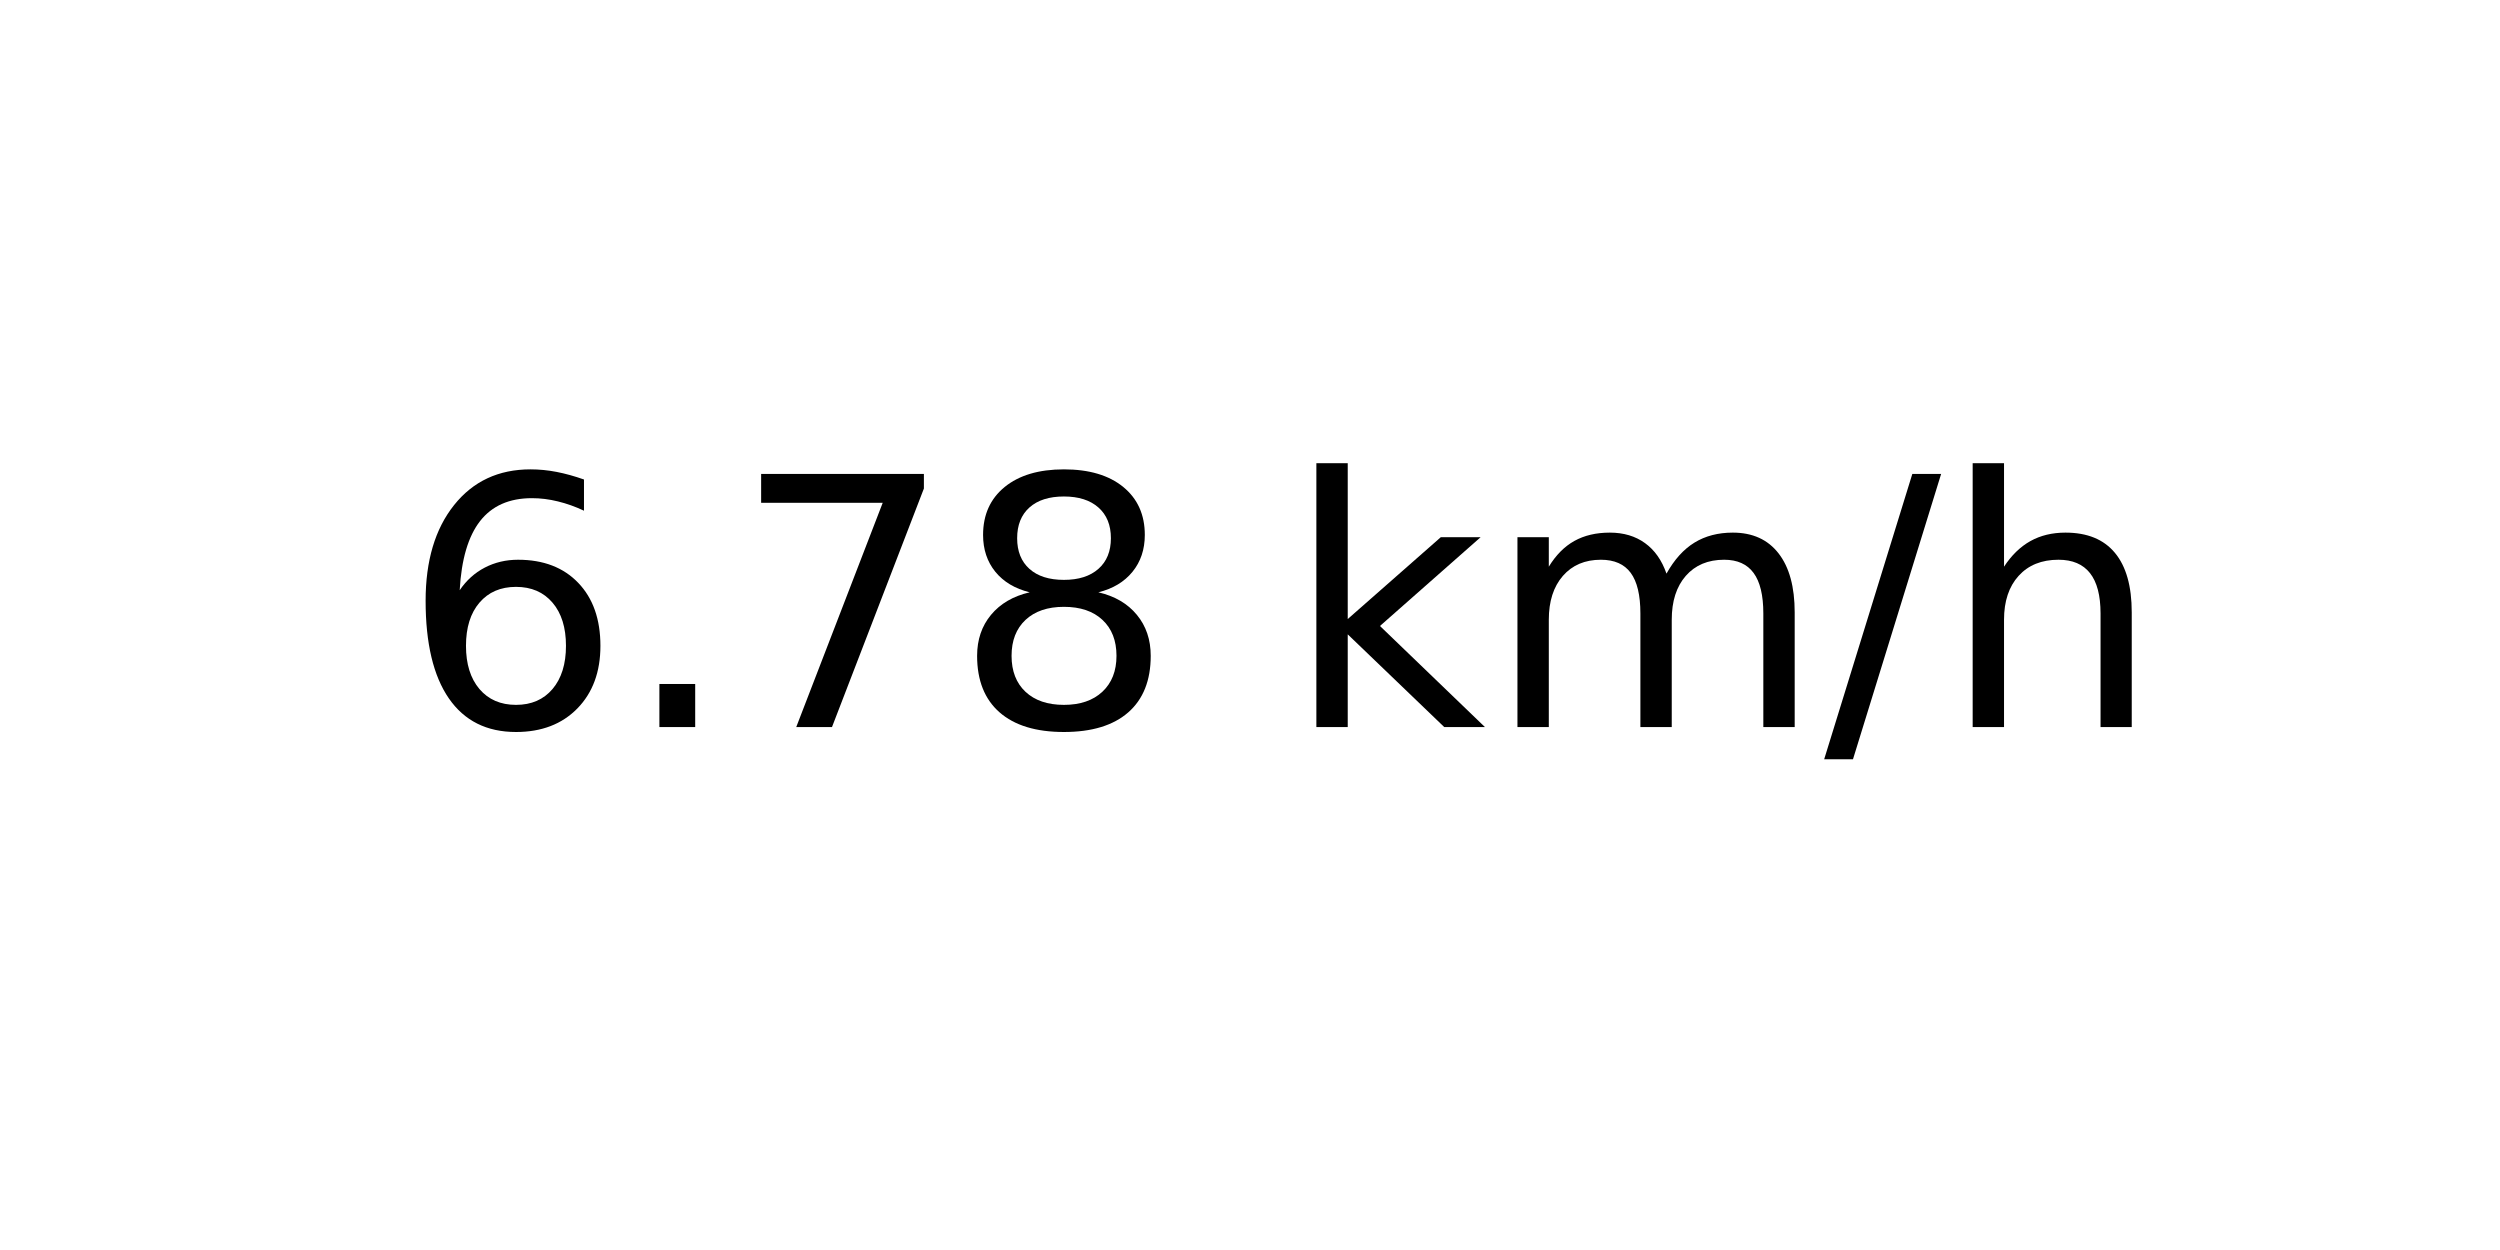
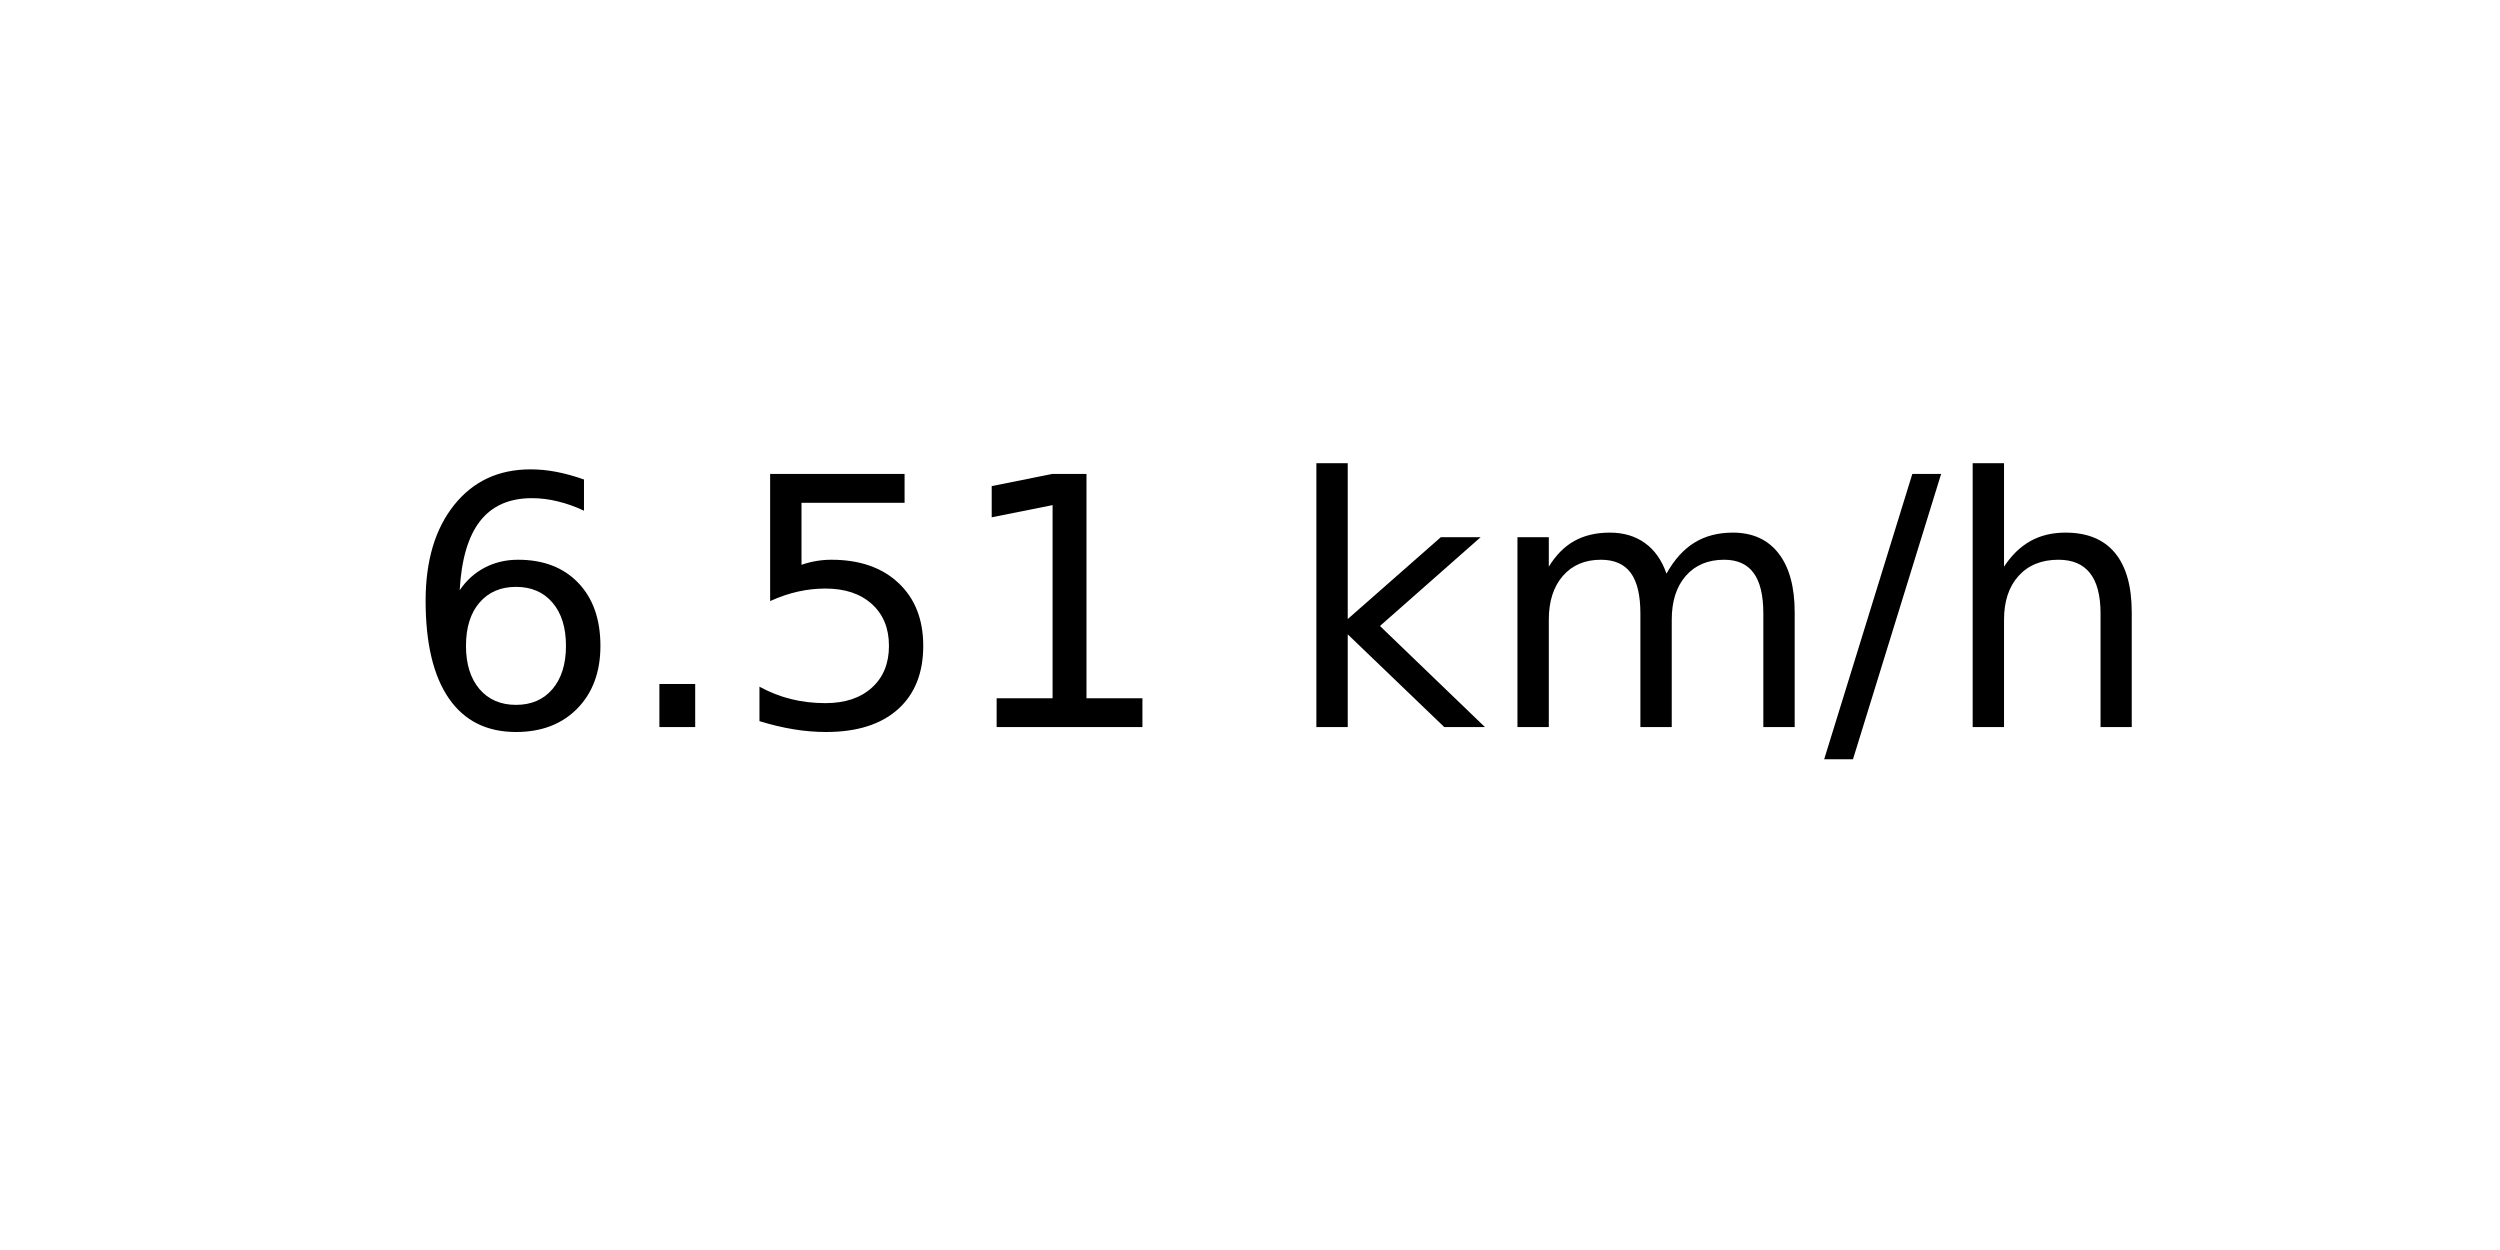
<svg xmlns="http://www.w3.org/2000/svg" xmlns:xlink="http://www.w3.org/1999/xlink" width="72pt" height="36pt" viewBox="0 0 72 36" version="1.1">
  <defs>
    <style type="text/css">*{stroke-linejoin: round; stroke-linecap: butt}</style>
  </defs>
  <g id="figure_1">
    <g id="axes_1">
      <g id="text_1">
        <g transform="translate(11.55937 20.93937) scale(0.1 -0.1)">
          <defs>
            <path id="DejaVuSans-36" d="M 2113 2584  Q 1688 2584 1439 2293  Q 1191 2003 1191 1497  Q 1191 994 1439 701  Q 1688 409 2113 409  Q 2538 409 2786 701  Q 3034 994 3034 1497  Q 3034 2003 2786 2293  Q 2538 2584 2113 2584  z M 3366 4563  L 3366 3988  Q 3128 4100 2886 4159  Q 2644 4219 2406 4219  Q 1781 4219 1451 3797  Q 1122 3375 1075 2522  Q 1259 2794 1537 2939  Q 1816 3084 2150 3084  Q 2853 3084 3261 2657  Q 3669 2231 3669 1497  Q 3669 778 3244 343  Q 2819 -91 2113 -91  Q 1303 -91 875 529  Q 447 1150 447 2328  Q 447 3434 972 4092  Q 1497 4750 2381 4750  Q 2619 4750 2861 4703  Q 3103 4656 3366 4563  z " transform="scale(0.015625)" />
            <path id="DejaVuSans-2e" d="M 684 794  L 1344 794  L 1344 0  L 684 0  L 684 794  z " transform="scale(0.015625)" />
-             <path id="DejaVuSans-37" d="M 525 4666  L 3525 4666  L 3525 4397  L 1831 0  L 1172 0  L 2766 4134  L 525 4134  L 525 4666  z " transform="scale(0.015625)" />
-             <path id="DejaVuSans-38" d="M 2034 2216  Q 1584 2216 1326 1975  Q 1069 1734 1069 1313  Q 1069 891 1326 650  Q 1584 409 2034 409  Q 2484 409 2743 651  Q 3003 894 3003 1313  Q 3003 1734 2745 1975  Q 2488 2216 2034 2216  z M 1403 2484  Q 997 2584 770 2862  Q 544 3141 544 3541  Q 544 4100 942 4425  Q 1341 4750 2034 4750  Q 2731 4750 3128 4425  Q 3525 4100 3525 3541  Q 3525 3141 3298 2862  Q 3072 2584 2669 2484  Q 3125 2378 3379 2068  Q 3634 1759 3634 1313  Q 3634 634 3220 271  Q 2806 -91 2034 -91  Q 1263 -91 848 271  Q 434 634 434 1313  Q 434 1759 690 2068  Q 947 2378 1403 2484  z M 1172 3481  Q 1172 3119 1398 2916  Q 1625 2713 2034 2713  Q 2441 2713 2670 2916  Q 2900 3119 2900 3481  Q 2900 3844 2670 4047  Q 2441 4250 2034 4250  Q 1625 4250 1398 4047  Q 1172 3844 1172 3481  z " transform="scale(0.015625)" />
+             <path id="DejaVuSans-35" d="M 691 4666  L 3169 4666  L 3169 4134  L 1269 4134  L 1269 2991  Q 1406 3038 1543 3061  Q 1681 3084 1819 3084  Q 2600 3084 3056 2656  Q 3513 2228 3513 1497  Q 3513 744 3044 326  Q 2575 -91 1722 -91  Q 1428 -91 1123 -41  Q 819 9 494 109  L 494 744  Q 775 591 1075 516  Q 1375 441 1709 441  Q 2250 441 2565 725  Q 2881 1009 2881 1497  Q 2881 1984 2565 2268  Q 2250 2553 1709 2553  Q 1456 2553 1204 2497  Q 953 2441 691 2322  L 691 4666  z " transform="scale(0.015625)" />
+             <path id="DejaVuSans-31" d="M 794 531  L 1825 531  L 1825 4091  L 703 3866  L 703 4441  L 1819 4666  L 2450 4666  L 2450 531  L 3481 531  L 3481 0  L 794 0  L 794 531  z " transform="scale(0.015625)" />
            <path id="DejaVuSans-20" transform="scale(0.015625)" />
            <path id="DejaVuSans-6b" d="M 581 4863  L 1159 4863  L 1159 1991  L 2875 3500  L 3609 3500  L 1753 1863  L 3688 0  L 2938 0  L 1159 1709  L 1159 0  L 581 0  L 581 4863  z " transform="scale(0.015625)" />
            <path id="DejaVuSans-6d" d="M 3328 2828  Q 3544 3216 3844 3400  Q 4144 3584 4550 3584  Q 5097 3584 5394 3201  Q 5691 2819 5691 2113  L 5691 0  L 5113 0  L 5113 2094  Q 5113 2597 4934 2840  Q 4756 3084 4391 3084  Q 3944 3084 3684 2787  Q 3425 2491 3425 1978  L 3425 0  L 2847 0  L 2847 2094  Q 2847 2600 2669 2842  Q 2491 3084 2119 3084  Q 1678 3084 1418 2786  Q 1159 2488 1159 1978  L 1159 0  L 581 0  L 581 3500  L 1159 3500  L 1159 2956  Q 1356 3278 1631 3431  Q 1906 3584 2284 3584  Q 2666 3584 2933 3390  Q 3200 3197 3328 2828  z " transform="scale(0.015625)" />
            <path id="DejaVuSans-2f" d="M 1625 4666  L 2156 4666  L 531 -594  L 0 -594  L 1625 4666  z " transform="scale(0.015625)" />
            <path id="DejaVuSans-68" d="M 3513 2113  L 3513 0  L 2938 0  L 2938 2094  Q 2938 2591 2744 2837  Q 2550 3084 2163 3084  Q 1697 3084 1428 2787  Q 1159 2491 1159 1978  L 1159 0  L 581 0  L 581 4863  L 1159 4863  L 1159 2956  Q 1366 3272 1645 3428  Q 1925 3584 2291 3584  Q 2894 3584 3203 3211  Q 3513 2838 3513 2113  z " transform="scale(0.015625)" />
          </defs>
          <use xlink:href="#DejaVuSans-36" />
          <use xlink:href="#DejaVuSans-2e" x="63.623" />
-           <use xlink:href="#DejaVuSans-37" x="95.41" />
-           <use xlink:href="#DejaVuSans-38" x="159.033" />
+           <use xlink:href="#DejaVuSans-35" x="95.41" />
+           <use xlink:href="#DejaVuSans-31" x="159.033" />
          <use xlink:href="#DejaVuSans-20" x="222.656" />
          <use xlink:href="#DejaVuSans-6b" x="254.443" />
          <use xlink:href="#DejaVuSans-6d" x="312.354" />
          <use xlink:href="#DejaVuSans-2f" x="409.766" />
          <use xlink:href="#DejaVuSans-68" x="443.457" />
        </g>
      </g>
    </g>
  </g>
</svg>
